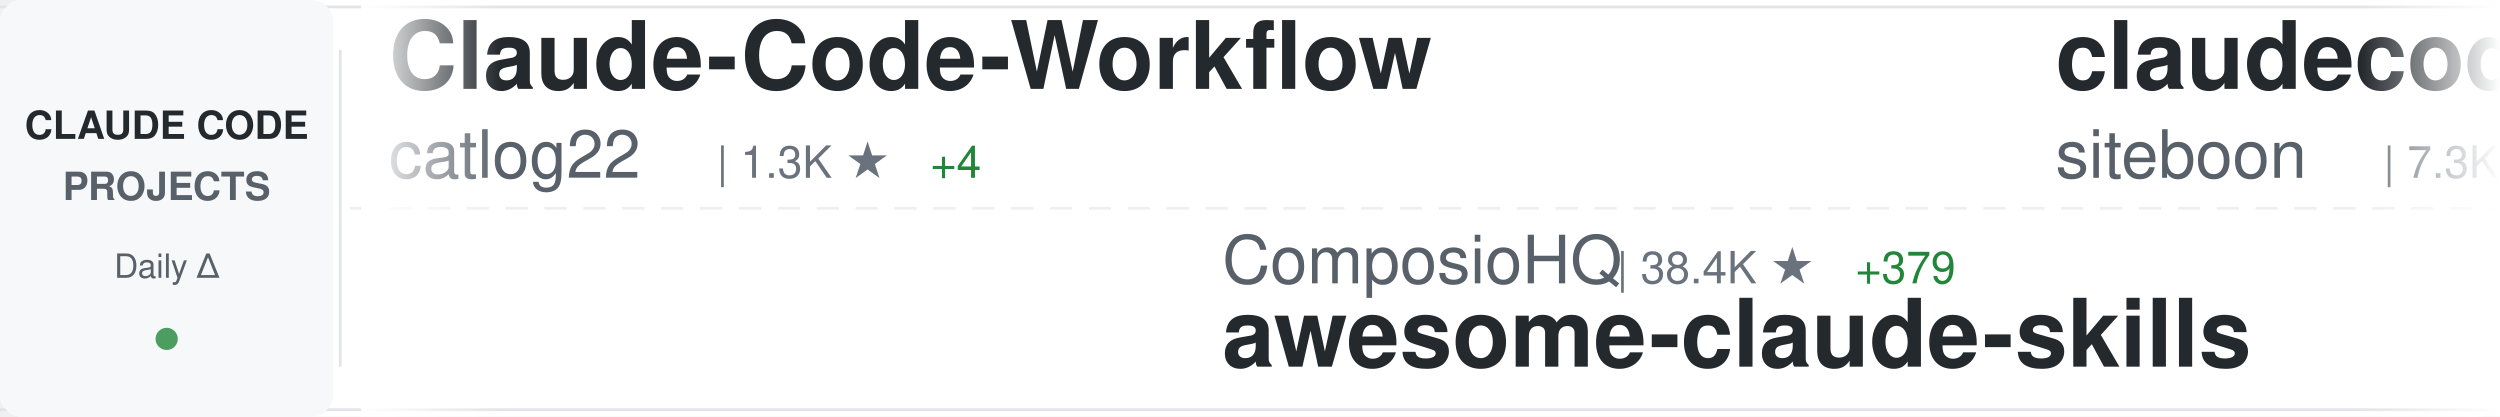
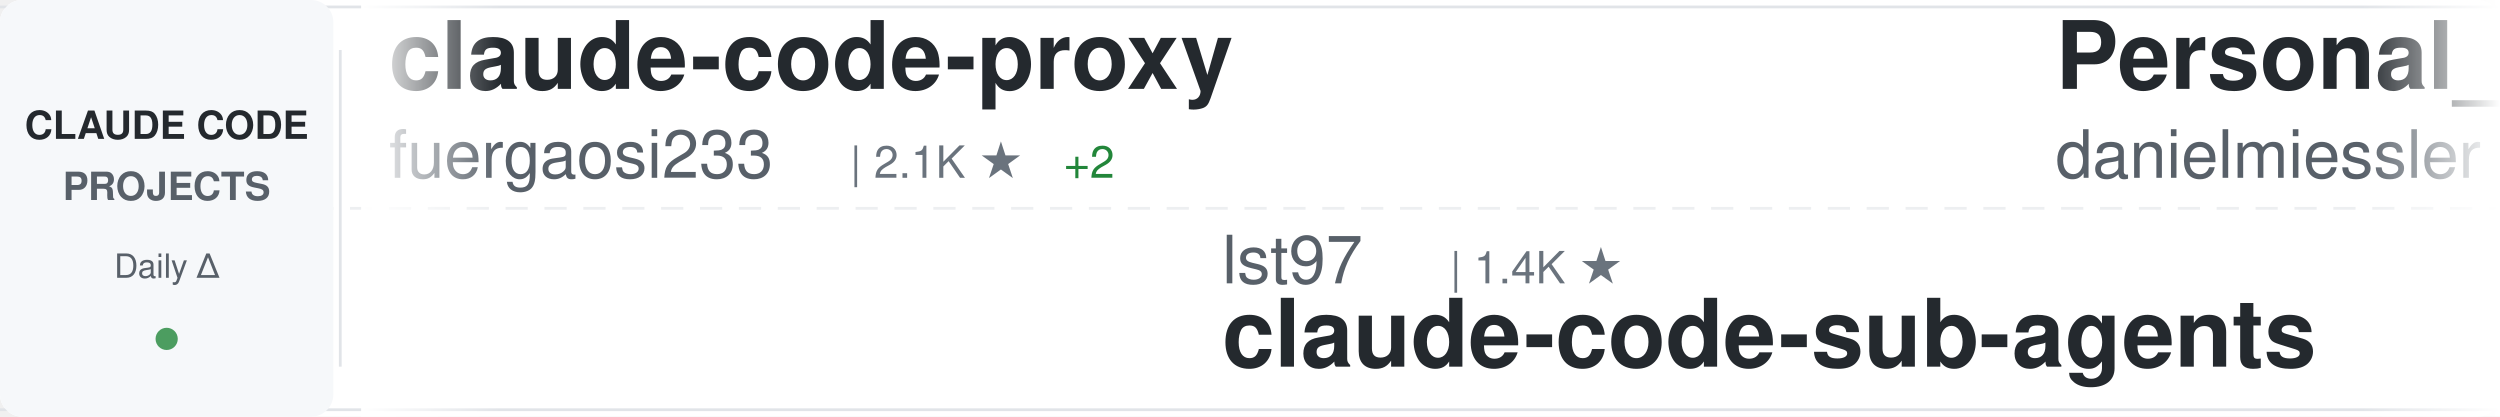
<svg xmlns="http://www.w3.org/2000/svg" width="900" height="150">
  <defs>
    <linearGradient id="awesomeLeftFade" x1="0%" y1="0%" x2="100%" y2="0%">
      <stop offset="0%" style="stop-color:#ffffff;stop-opacity:1" />
      <stop offset="100%" style="stop-color:#ffffff;stop-opacity:0" />
    </linearGradient>
    <linearGradient id="awesomeRightFade" x1="0%" y1="0%" x2="100%" y2="0%">
      <stop offset="0%" style="stop-color:#ffffff;stop-opacity:0" />
      <stop offset="100%" style="stop-color:#ffffff;stop-opacity:1" />
    </linearGradient>
  </defs>
  <rect width="900" height="150" fill="#ffffff" rx="8" />
  <rect x="0" y="2" width="900" height="1" fill="#e1e4e8" />
  <rect x="0" y="147" width="900" height="1" fill="#e1e4e8" />
  <line x1="0" y1="75" x2="900" y2="75" stroke="#e1e4e8" stroke-width="1" stroke-dasharray="8 6" opacity="0.6" />
  <rect x="0" y="0" width="120" height="150" fill="#f6f8fa" rx="8" />
  <text x="60" y="50" font-family="-apple-system, BlinkMacSystemFont, 'Segoe UI', Helvetica, Arial, sans-serif" font-size="14" font-weight="600" fill="#24292e" text-anchor="middle">CLAUDE CODE</text>
  <text x="60" y="72" font-family="-apple-system, BlinkMacSystemFont, 'Segoe UI', Helvetica, Arial, sans-serif" font-size="14" font-weight="600" fill="#586069" text-anchor="middle">PROJECTS</text>
  <text x="60" y="100" font-family="-apple-system, BlinkMacSystemFont, 'Segoe UI', Helvetica, Arial, sans-serif" font-size="12" font-weight="500" fill="#586069" text-anchor="middle">Daily Δ</text>
  <circle cx="60" cy="122" r="4" fill="#22863a" opacity="0.8" />
  <rect x="122" y="18" width="1" height="114" fill="#e1e4e8" />
  <clipPath id="awesomeTickerClip">
    <rect x="130" y="0" width="770" height="150" />
  </clipPath>
  <g clip-path="url(#awesomeTickerClip)">
    <g id="awesomeTickerItems">
      <animateTransform attributeName="transform" attributeType="XML" type="translate" from="0 0" to="-3000 0" dur="54s" repeatCount="indefinite" />
      <g transform="translate(0, 0)">
-         <text x="140" y="32" font-family="-apple-system, BlinkMacSystemFont, 'Segoe UI', Helvetica, Arial, sans-serif" font-size="34" font-weight="600" fill="#24292e">Claude-Code-Workflow</text>
-         <text x="140" y="64" font-family="-apple-system, BlinkMacSystemFont, 'Segoe UI', Helvetica, Arial, sans-serif" font-size="24" font-weight="400" fill="#586069">catlog22</text>
-         <text x="258" y="64" font-family="-apple-system, BlinkMacSystemFont, 'Segoe UI', Helvetica, Arial, sans-serif" font-size="16" font-weight="500" fill="#6a737d">| 1.3K ★</text>
-         <text x="335" y="64" font-family="-apple-system, BlinkMacSystemFont, 'Segoe UI', Helvetica, Arial, sans-serif" font-size="16" font-weight="500" fill="#22863a"> +4</text>
+         <text x="140" y="32" font-family="-apple-system, BlinkMacSystemFont, 'Segoe UI', Helvetica, Arial, sans-serif" font-size="34" font-weight="600" fill="#24292e">claude-code-proxy</text>
+         <text x="140" y="64" font-family="-apple-system, BlinkMacSystemFont, 'Segoe UI', Helvetica, Arial, sans-serif" font-size="24" font-weight="400" fill="#586069">fuergaosi233</text>
+         <text x="306" y="64" font-family="-apple-system, BlinkMacSystemFont, 'Segoe UI', Helvetica, Arial, sans-serif" font-size="16" font-weight="500" fill="#6a737d">| 2.1K ★</text>
+         <text x="383" y="64" font-family="-apple-system, BlinkMacSystemFont, 'Segoe UI', Helvetica, Arial, sans-serif" font-size="16" font-weight="500" fill="#22863a"> +2</text>
      </g>
      <g transform="translate(300, 0)">
-         <text x="140" y="102" font-family="-apple-system, BlinkMacSystemFont, 'Segoe UI', Helvetica, Arial, sans-serif" font-size="24" font-weight="400" fill="#586069">ComposioHQ</text>
-         <text x="282" y="102" font-family="-apple-system, BlinkMacSystemFont, 'Segoe UI', Helvetica, Arial, sans-serif" font-size="16" font-weight="500" fill="#6a737d">| 38.4K ★</text>
-         <text x="368" y="102" font-family="-apple-system, BlinkMacSystemFont, 'Segoe UI', Helvetica, Arial, sans-serif" font-size="16" font-weight="500" fill="#22863a"> +379</text>
-         <text x="140" y="132" font-family="-apple-system, BlinkMacSystemFont, 'Segoe UI', Helvetica, Arial, sans-serif" font-size="34" font-weight="600" fill="#24292e">awesome-claude-skills</text>
+         <text x="140" y="102" font-family="-apple-system, BlinkMacSystemFont, 'Segoe UI', Helvetica, Arial, sans-serif" font-size="24" font-weight="400" fill="#586069">lst97</text>
+         <text x="222" y="102" font-family="-apple-system, BlinkMacSystemFont, 'Segoe UI', Helvetica, Arial, sans-serif" font-size="16" font-weight="500" fill="#6a737d">| 1.4K ★</text>
+         <text x="140" y="132" font-family="-apple-system, BlinkMacSystemFont, 'Segoe UI', Helvetica, Arial, sans-serif" font-size="34" font-weight="600" fill="#24292e">claude-code-sub-agents</text>
      </g>
      <g transform="translate(600, 0)">
-         <text x="140" y="32" font-family="-apple-system, BlinkMacSystemFont, 'Segoe UI', Helvetica, Arial, sans-serif" font-size="34" font-weight="600" fill="#24292e">claudecodeui</text>
-         <text x="140" y="64" font-family="-apple-system, BlinkMacSystemFont, 'Segoe UI', Helvetica, Arial, sans-serif" font-size="24" font-weight="400" fill="#586069">siteboon</text>
-         <text x="258" y="64" font-family="-apple-system, BlinkMacSystemFont, 'Segoe UI', Helvetica, Arial, sans-serif" font-size="16" font-weight="500" fill="#6a737d">| 7.3K ★</text>
-         <text x="335" y="64" font-family="-apple-system, BlinkMacSystemFont, 'Segoe UI', Helvetica, Arial, sans-serif" font-size="16" font-weight="500" fill="#22863a"> +77</text>
+         <text x="140" y="32" font-family="-apple-system, BlinkMacSystemFont, 'Segoe UI', Helvetica, Arial, sans-serif" font-size="34" font-weight="600" fill="#24292e">Personal_AI_Infrastructu...</text>
+         <text x="140" y="64" font-family="-apple-system, BlinkMacSystemFont, 'Segoe UI', Helvetica, Arial, sans-serif" font-size="24" font-weight="400" fill="#586069">danielmiessler</text>
+         <text x="330" y="64" font-family="-apple-system, BlinkMacSystemFont, 'Segoe UI', Helvetica, Arial, sans-serif" font-size="16" font-weight="500" fill="#6a737d">| 9.3K ★</text>
+         <text x="407" y="64" font-family="-apple-system, BlinkMacSystemFont, 'Segoe UI', Helvetica, Arial, sans-serif" font-size="16" font-weight="500" fill="#22863a"> +61</text>
      </g>
      <g transform="translate(900, 0)">
-         <text x="140" y="102" font-family="-apple-system, BlinkMacSystemFont, 'Segoe UI', Helvetica, Arial, sans-serif" font-size="24" font-weight="400" fill="#586069">sugyan</text>
-         <text x="234" y="102" font-family="-apple-system, BlinkMacSystemFont, 'Segoe UI', Helvetica, Arial, sans-serif" font-size="16" font-weight="500" fill="#6a737d">| 935 ★</text>
-         <text x="140" y="132" font-family="-apple-system, BlinkMacSystemFont, 'Segoe UI', Helvetica, Arial, sans-serif" font-size="34" font-weight="600" fill="#24292e">claude-code-webui</text>
+         <text x="140" y="102" font-family="-apple-system, BlinkMacSystemFont, 'Segoe UI', Helvetica, Arial, sans-serif" font-size="24" font-weight="400" fill="#586069">ericbuess</text>
+         <text x="270" y="102" font-family="-apple-system, BlinkMacSystemFont, 'Segoe UI', Helvetica, Arial, sans-serif" font-size="16" font-weight="500" fill="#6a737d">| 704 ★</text>
+         <text x="338" y="102" font-family="-apple-system, BlinkMacSystemFont, 'Segoe UI', Helvetica, Arial, sans-serif" font-size="16" font-weight="500" fill="#22863a"> +1</text>
+         <text x="140" y="132" font-family="-apple-system, BlinkMacSystemFont, 'Segoe UI', Helvetica, Arial, sans-serif" font-size="34" font-weight="600" fill="#24292e">claude-code-docs</text>
      </g>
      <g transform="translate(1200, 0)">
-         <text x="140" y="32" font-family="-apple-system, BlinkMacSystemFont, 'Segoe UI', Helvetica, Arial, sans-serif" font-size="34" font-weight="600" fill="#24292e">claude-agent-sdk-demos</text>
-         <text x="140" y="64" font-family="-apple-system, BlinkMacSystemFont, 'Segoe UI', Helvetica, Arial, sans-serif" font-size="24" font-weight="400" fill="#586069">anthropics</text>
-         <text x="282" y="64" font-family="-apple-system, BlinkMacSystemFont, 'Segoe UI', Helvetica, Arial, sans-serif" font-size="16" font-weight="500" fill="#6a737d">| 1.5K ★</text>
-         <text x="359" y="64" font-family="-apple-system, BlinkMacSystemFont, 'Segoe UI', Helvetica, Arial, sans-serif" font-size="16" font-weight="500" fill="#22863a"> +11</text>
+         <text x="140" y="32" font-family="-apple-system, BlinkMacSystemFont, 'Segoe UI', Helvetica, Arial, sans-serif" font-size="34" font-weight="600" fill="#24292e">sc-claude-code-files</text>
+         <text x="140" y="64" font-family="-apple-system, BlinkMacSystemFont, 'Segoe UI', Helvetica, Arial, sans-serif" font-size="24" font-weight="400" fill="#586069">https-deeplearning-ai</text>
+         <text x="414" y="64" font-family="-apple-system, BlinkMacSystemFont, 'Segoe UI', Helvetica, Arial, sans-serif" font-size="16" font-weight="500" fill="#6a737d">| 427 ★</text>
+         <text x="482" y="64" font-family="-apple-system, BlinkMacSystemFont, 'Segoe UI', Helvetica, Arial, sans-serif" font-size="16" font-weight="500" fill="#22863a"> +2</text>
      </g>
      <g transform="translate(1500, 0)">
-         <text x="140" y="102" font-family="-apple-system, BlinkMacSystemFont, 'Segoe UI', Helvetica, Arial, sans-serif" font-size="24" font-weight="400" fill="#586069">eyaltoledano</text>
-         <text x="306" y="102" font-family="-apple-system, BlinkMacSystemFont, 'Segoe UI', Helvetica, Arial, sans-serif" font-size="16" font-weight="500" fill="#6a737d">| 25.7K ★</text>
-         <text x="392" y="102" font-family="-apple-system, BlinkMacSystemFont, 'Segoe UI', Helvetica, Arial, sans-serif" font-size="16" font-weight="500" fill="#22863a"> +14</text>
-         <text x="140" y="132" font-family="-apple-system, BlinkMacSystemFont, 'Segoe UI', Helvetica, Arial, sans-serif" font-size="34" font-weight="600" fill="#24292e">claude-task-master</text>
+         <text x="140" y="102" font-family="-apple-system, BlinkMacSystemFont, 'Segoe UI', Helvetica, Arial, sans-serif" font-size="24" font-weight="400" fill="#586069">upstash</text>
+         <text x="246" y="102" font-family="-apple-system, BlinkMacSystemFont, 'Segoe UI', Helvetica, Arial, sans-serif" font-size="16" font-weight="500" fill="#6a737d">| 47.2K ★</text>
+         <text x="332" y="102" font-family="-apple-system, BlinkMacSystemFont, 'Segoe UI', Helvetica, Arial, sans-serif" font-size="16" font-weight="500" fill="#22863a"> +123</text>
+         <text x="140" y="132" font-family="-apple-system, BlinkMacSystemFont, 'Segoe UI', Helvetica, Arial, sans-serif" font-size="34" font-weight="600" fill="#24292e">context7</text>
      </g>
      <g transform="translate(1800, 0)">
-         <text x="140" y="32" font-family="-apple-system, BlinkMacSystemFont, 'Segoe UI', Helvetica, Arial, sans-serif" font-size="34" font-weight="600" fill="#24292e">claude-code-system-promp...</text>
-         <text x="140" y="64" font-family="-apple-system, BlinkMacSystemFont, 'Segoe UI', Helvetica, Arial, sans-serif" font-size="24" font-weight="400" fill="#586069">Piebald-AI</text>
-         <text x="282" y="64" font-family="-apple-system, BlinkMacSystemFont, 'Segoe UI', Helvetica, Arial, sans-serif" font-size="16" font-weight="500" fill="#6a737d">| 5.0K ★</text>
-         <text x="359" y="64" font-family="-apple-system, BlinkMacSystemFont, 'Segoe UI', Helvetica, Arial, sans-serif" font-size="16" font-weight="500" fill="#22863a"> +42</text>
+         <text x="140" y="32" font-family="-apple-system, BlinkMacSystemFont, 'Segoe UI', Helvetica, Arial, sans-serif" font-size="34" font-weight="600" fill="#24292e">claude-code-requirements...</text>
+         <text x="140" y="64" font-family="-apple-system, BlinkMacSystemFont, 'Segoe UI', Helvetica, Arial, sans-serif" font-size="24" font-weight="400" fill="#586069">rizethereum</text>
+         <text x="294" y="64" font-family="-apple-system, BlinkMacSystemFont, 'Segoe UI', Helvetica, Arial, sans-serif" font-size="16" font-weight="500" fill="#6a737d">| 1.7K ★</text>
      </g>
      <g transform="translate(2100, 0)">
-         <text x="140" y="102" font-family="-apple-system, BlinkMacSystemFont, 'Segoe UI', Helvetica, Arial, sans-serif" font-size="24" font-weight="400" fill="#586069">danielmiessler</text>
-         <text x="330" y="102" font-family="-apple-system, BlinkMacSystemFont, 'Segoe UI', Helvetica, Arial, sans-serif" font-size="16" font-weight="500" fill="#6a737d">| 9.3K ★</text>
-         <text x="407" y="102" font-family="-apple-system, BlinkMacSystemFont, 'Segoe UI', Helvetica, Arial, sans-serif" font-size="16" font-weight="500" fill="#22863a"> +60</text>
-         <text x="140" y="132" font-family="-apple-system, BlinkMacSystemFont, 'Segoe UI', Helvetica, Arial, sans-serif" font-size="34" font-weight="600" fill="#24292e">Personal_AI_Infrastructu...</text>
+         <text x="140" y="102" font-family="-apple-system, BlinkMacSystemFont, 'Segoe UI', Helvetica, Arial, sans-serif" font-size="24" font-weight="400" fill="#586069">greggh</text>
+         <text x="234" y="102" font-family="-apple-system, BlinkMacSystemFont, 'Segoe UI', Helvetica, Arial, sans-serif" font-size="16" font-weight="500" fill="#6a737d">| 1.9K ★</text>
+         <text x="311" y="102" font-family="-apple-system, BlinkMacSystemFont, 'Segoe UI', Helvetica, Arial, sans-serif" font-size="16" font-weight="500" fill="#22863a"> +7</text>
+         <text x="140" y="132" font-family="-apple-system, BlinkMacSystemFont, 'Segoe UI', Helvetica, Arial, sans-serif" font-size="34" font-weight="600" fill="#24292e">claude-code.nvim</text>
      </g>
      <g transform="translate(2400, 0)">
-         <text x="140" y="32" font-family="-apple-system, BlinkMacSystemFont, 'Segoe UI', Helvetica, Arial, sans-serif" font-size="34" font-weight="600" fill="#24292e">claude-code-hooks-master...</text>
-         <text x="140" y="64" font-family="-apple-system, BlinkMacSystemFont, 'Segoe UI', Helvetica, Arial, sans-serif" font-size="24" font-weight="400" fill="#586069">disler</text>
-         <text x="234" y="64" font-family="-apple-system, BlinkMacSystemFont, 'Segoe UI', Helvetica, Arial, sans-serif" font-size="16" font-weight="500" fill="#6a737d">| 3.2K ★</text>
-         <text x="311" y="64" font-family="-apple-system, BlinkMacSystemFont, 'Segoe UI', Helvetica, Arial, sans-serif" font-size="16" font-weight="500" fill="#22863a"> +5</text>
+         <text x="140" y="32" font-family="-apple-system, BlinkMacSystemFont, 'Segoe UI', Helvetica, Arial, sans-serif" font-size="34" font-weight="600" fill="#24292e">agents</text>
+         <text x="140" y="64" font-family="-apple-system, BlinkMacSystemFont, 'Segoe UI', Helvetica, Arial, sans-serif" font-size="24" font-weight="400" fill="#586069">wshobson</text>
+         <text x="258" y="64" font-family="-apple-system, BlinkMacSystemFont, 'Segoe UI', Helvetica, Arial, sans-serif" font-size="16" font-weight="500" fill="#6a737d">| 29.6K ★</text>
+         <text x="344" y="64" font-family="-apple-system, BlinkMacSystemFont, 'Segoe UI', Helvetica, Arial, sans-serif" font-size="16" font-weight="500" fill="#22863a"> +112</text>
      </g>
      <g transform="translate(2700, 0)">
-         <text x="140" y="102" font-family="-apple-system, BlinkMacSystemFont, 'Segoe UI', Helvetica, Arial, sans-serif" font-size="24" font-weight="400" fill="#586069">disler</text>
-         <text x="234" y="102" font-family="-apple-system, BlinkMacSystemFont, 'Segoe UI', Helvetica, Arial, sans-serif" font-size="16" font-weight="500" fill="#6a737d">| 1.2K ★</text>
-         <text x="311" y="102" font-family="-apple-system, BlinkMacSystemFont, 'Segoe UI', Helvetica, Arial, sans-serif" font-size="16" font-weight="500" fill="#22863a"> +4</text>
-         <text x="140" y="132" font-family="-apple-system, BlinkMacSystemFont, 'Segoe UI', Helvetica, Arial, sans-serif" font-size="34" font-weight="600" fill="#24292e">claude-code-hooks-multi-...</text>
+         <text x="140" y="102" font-family="-apple-system, BlinkMacSystemFont, 'Segoe UI', Helvetica, Arial, sans-serif" font-size="24" font-weight="400" fill="#586069">qwibitai</text>
+         <text x="258" y="102" font-family="-apple-system, BlinkMacSystemFont, 'Segoe UI', Helvetica, Arial, sans-serif" font-size="16" font-weight="500" fill="#6a737d">| 15.9K ★</text>
+         <text x="344" y="102" font-family="-apple-system, BlinkMacSystemFont, 'Segoe UI', Helvetica, Arial, sans-serif" font-size="16" font-weight="500" fill="#22863a"> +636</text>
+         <text x="140" y="132" font-family="-apple-system, BlinkMacSystemFont, 'Segoe UI', Helvetica, Arial, sans-serif" font-size="34" font-weight="600" fill="#24292e">nanoclaw</text>
      </g>
      <g transform="translate(3000, 0)">
-         <text x="140" y="32" font-family="-apple-system, BlinkMacSystemFont, 'Segoe UI', Helvetica, Arial, sans-serif" font-size="34" font-weight="600" fill="#24292e">Claude-Code-Workflow</text>
-         <text x="140" y="64" font-family="-apple-system, BlinkMacSystemFont, 'Segoe UI', Helvetica, Arial, sans-serif" font-size="24" font-weight="400" fill="#586069">catlog22</text>
-         <text x="258" y="64" font-family="-apple-system, BlinkMacSystemFont, 'Segoe UI', Helvetica, Arial, sans-serif" font-size="16" font-weight="500" fill="#6a737d">| 1.3K ★</text>
-         <text x="335" y="64" font-family="-apple-system, BlinkMacSystemFont, 'Segoe UI', Helvetica, Arial, sans-serif" font-size="16" font-weight="500" fill="#22863a"> +4</text>
+         <text x="140" y="32" font-family="-apple-system, BlinkMacSystemFont, 'Segoe UI', Helvetica, Arial, sans-serif" font-size="34" font-weight="600" fill="#24292e">claude-code-proxy</text>
+         <text x="140" y="64" font-family="-apple-system, BlinkMacSystemFont, 'Segoe UI', Helvetica, Arial, sans-serif" font-size="24" font-weight="400" fill="#586069">fuergaosi233</text>
+         <text x="306" y="64" font-family="-apple-system, BlinkMacSystemFont, 'Segoe UI', Helvetica, Arial, sans-serif" font-size="16" font-weight="500" fill="#6a737d">| 2.1K ★</text>
+         <text x="383" y="64" font-family="-apple-system, BlinkMacSystemFont, 'Segoe UI', Helvetica, Arial, sans-serif" font-size="16" font-weight="500" fill="#22863a"> +2</text>
      </g>
      <g transform="translate(3300, 0)">
-         <text x="140" y="102" font-family="-apple-system, BlinkMacSystemFont, 'Segoe UI', Helvetica, Arial, sans-serif" font-size="24" font-weight="400" fill="#586069">ComposioHQ</text>
-         <text x="282" y="102" font-family="-apple-system, BlinkMacSystemFont, 'Segoe UI', Helvetica, Arial, sans-serif" font-size="16" font-weight="500" fill="#6a737d">| 38.4K ★</text>
-         <text x="368" y="102" font-family="-apple-system, BlinkMacSystemFont, 'Segoe UI', Helvetica, Arial, sans-serif" font-size="16" font-weight="500" fill="#22863a"> +379</text>
-         <text x="140" y="132" font-family="-apple-system, BlinkMacSystemFont, 'Segoe UI', Helvetica, Arial, sans-serif" font-size="34" font-weight="600" fill="#24292e">awesome-claude-skills</text>
+         <text x="140" y="102" font-family="-apple-system, BlinkMacSystemFont, 'Segoe UI', Helvetica, Arial, sans-serif" font-size="24" font-weight="400" fill="#586069">lst97</text>
+         <text x="222" y="102" font-family="-apple-system, BlinkMacSystemFont, 'Segoe UI', Helvetica, Arial, sans-serif" font-size="16" font-weight="500" fill="#6a737d">| 1.4K ★</text>
+         <text x="140" y="132" font-family="-apple-system, BlinkMacSystemFont, 'Segoe UI', Helvetica, Arial, sans-serif" font-size="34" font-weight="600" fill="#24292e">claude-code-sub-agents</text>
      </g>
      <g transform="translate(3600, 0)">
-         <text x="140" y="32" font-family="-apple-system, BlinkMacSystemFont, 'Segoe UI', Helvetica, Arial, sans-serif" font-size="34" font-weight="600" fill="#24292e">claudecodeui</text>
-         <text x="140" y="64" font-family="-apple-system, BlinkMacSystemFont, 'Segoe UI', Helvetica, Arial, sans-serif" font-size="24" font-weight="400" fill="#586069">siteboon</text>
-         <text x="258" y="64" font-family="-apple-system, BlinkMacSystemFont, 'Segoe UI', Helvetica, Arial, sans-serif" font-size="16" font-weight="500" fill="#6a737d">| 7.3K ★</text>
-         <text x="335" y="64" font-family="-apple-system, BlinkMacSystemFont, 'Segoe UI', Helvetica, Arial, sans-serif" font-size="16" font-weight="500" fill="#22863a"> +77</text>
+         <text x="140" y="32" font-family="-apple-system, BlinkMacSystemFont, 'Segoe UI', Helvetica, Arial, sans-serif" font-size="34" font-weight="600" fill="#24292e">Personal_AI_Infrastructu...</text>
+         <text x="140" y="64" font-family="-apple-system, BlinkMacSystemFont, 'Segoe UI', Helvetica, Arial, sans-serif" font-size="24" font-weight="400" fill="#586069">danielmiessler</text>
+         <text x="330" y="64" font-family="-apple-system, BlinkMacSystemFont, 'Segoe UI', Helvetica, Arial, sans-serif" font-size="16" font-weight="500" fill="#6a737d">| 9.3K ★</text>
+         <text x="407" y="64" font-family="-apple-system, BlinkMacSystemFont, 'Segoe UI', Helvetica, Arial, sans-serif" font-size="16" font-weight="500" fill="#22863a"> +61</text>
      </g>
      <g transform="translate(3900, 0)">
-         <text x="140" y="102" font-family="-apple-system, BlinkMacSystemFont, 'Segoe UI', Helvetica, Arial, sans-serif" font-size="24" font-weight="400" fill="#586069">sugyan</text>
-         <text x="234" y="102" font-family="-apple-system, BlinkMacSystemFont, 'Segoe UI', Helvetica, Arial, sans-serif" font-size="16" font-weight="500" fill="#6a737d">| 935 ★</text>
-         <text x="140" y="132" font-family="-apple-system, BlinkMacSystemFont, 'Segoe UI', Helvetica, Arial, sans-serif" font-size="34" font-weight="600" fill="#24292e">claude-code-webui</text>
+         <text x="140" y="102" font-family="-apple-system, BlinkMacSystemFont, 'Segoe UI', Helvetica, Arial, sans-serif" font-size="24" font-weight="400" fill="#586069">ericbuess</text>
+         <text x="270" y="102" font-family="-apple-system, BlinkMacSystemFont, 'Segoe UI', Helvetica, Arial, sans-serif" font-size="16" font-weight="500" fill="#6a737d">| 704 ★</text>
+         <text x="338" y="102" font-family="-apple-system, BlinkMacSystemFont, 'Segoe UI', Helvetica, Arial, sans-serif" font-size="16" font-weight="500" fill="#22863a"> +1</text>
+         <text x="140" y="132" font-family="-apple-system, BlinkMacSystemFont, 'Segoe UI', Helvetica, Arial, sans-serif" font-size="34" font-weight="600" fill="#24292e">claude-code-docs</text>
      </g>
    </g>
  </g>
  <rect x="130" y="0" width="50" height="150" fill="url(#awesomeLeftFade)" />
  <rect x="850" y="0" width="50" height="150" fill="url(#awesomeRightFade)" />
</svg>
